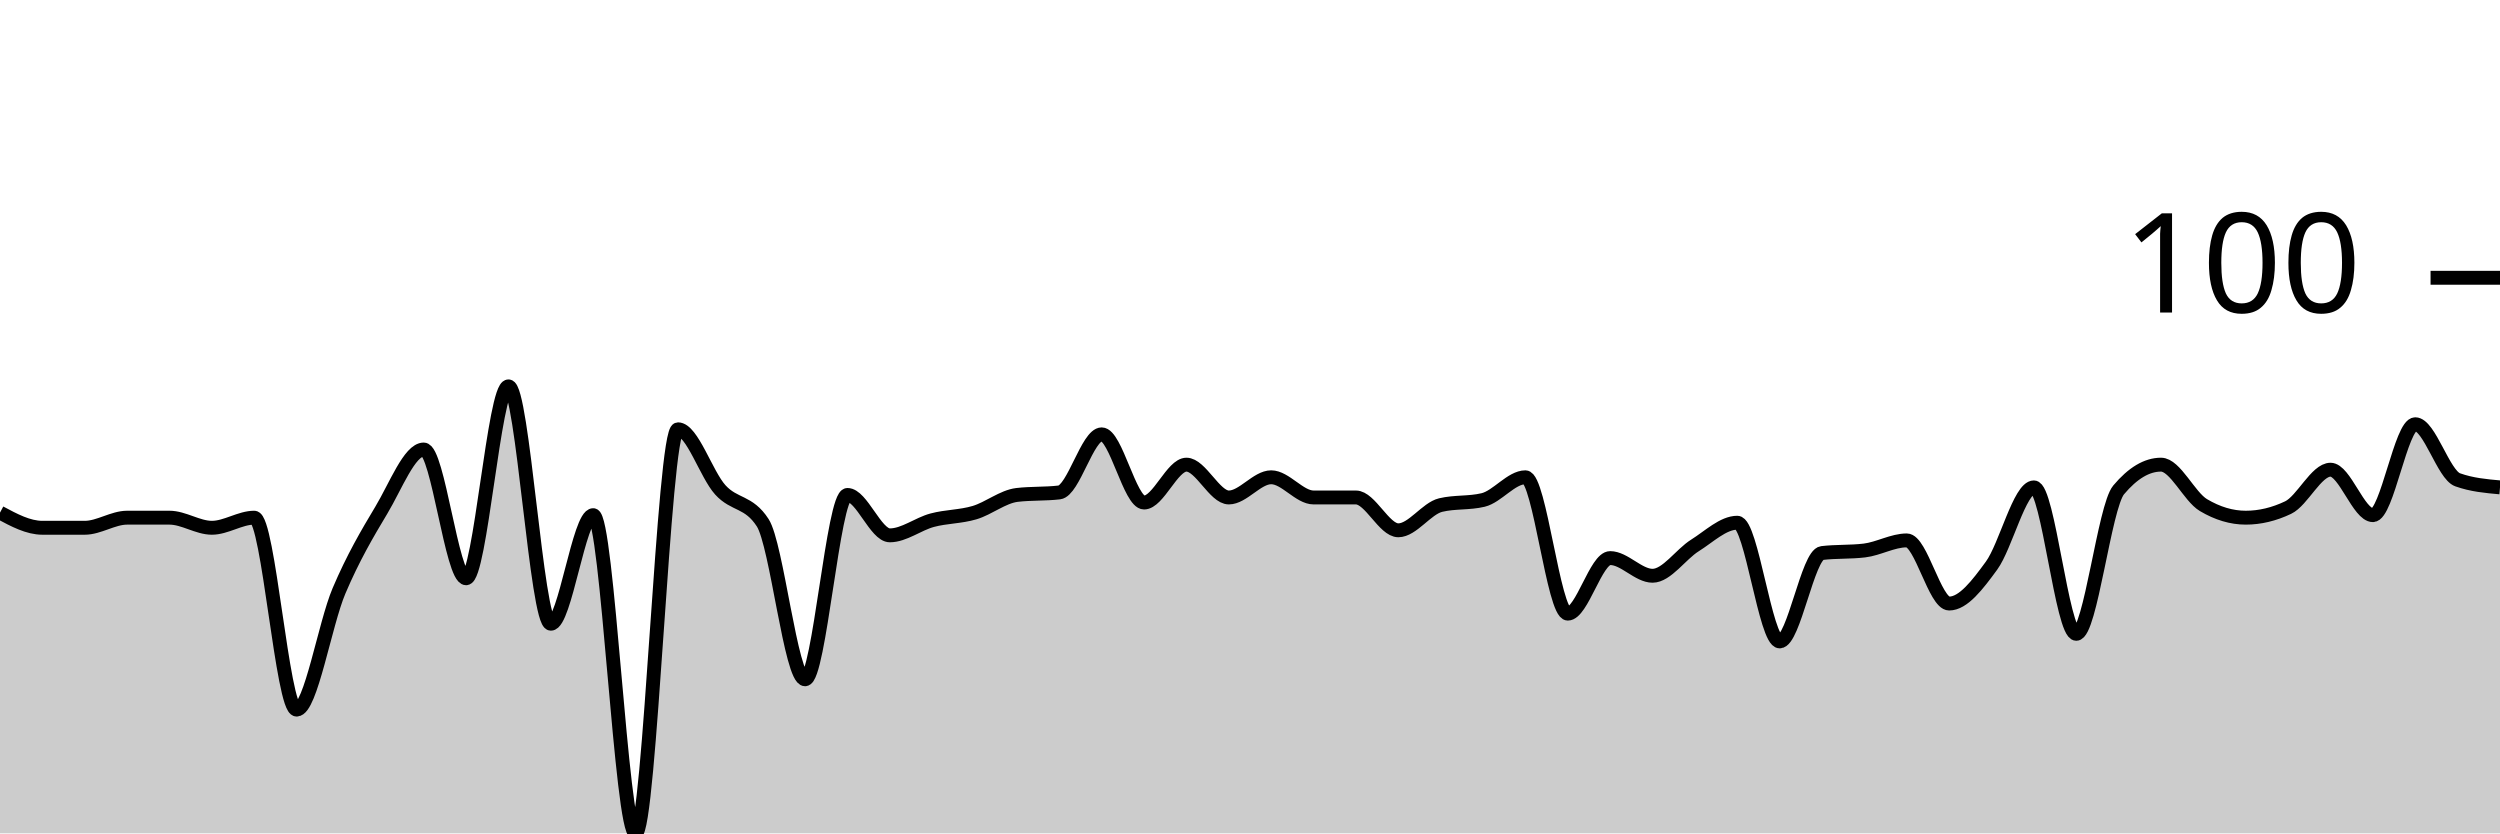
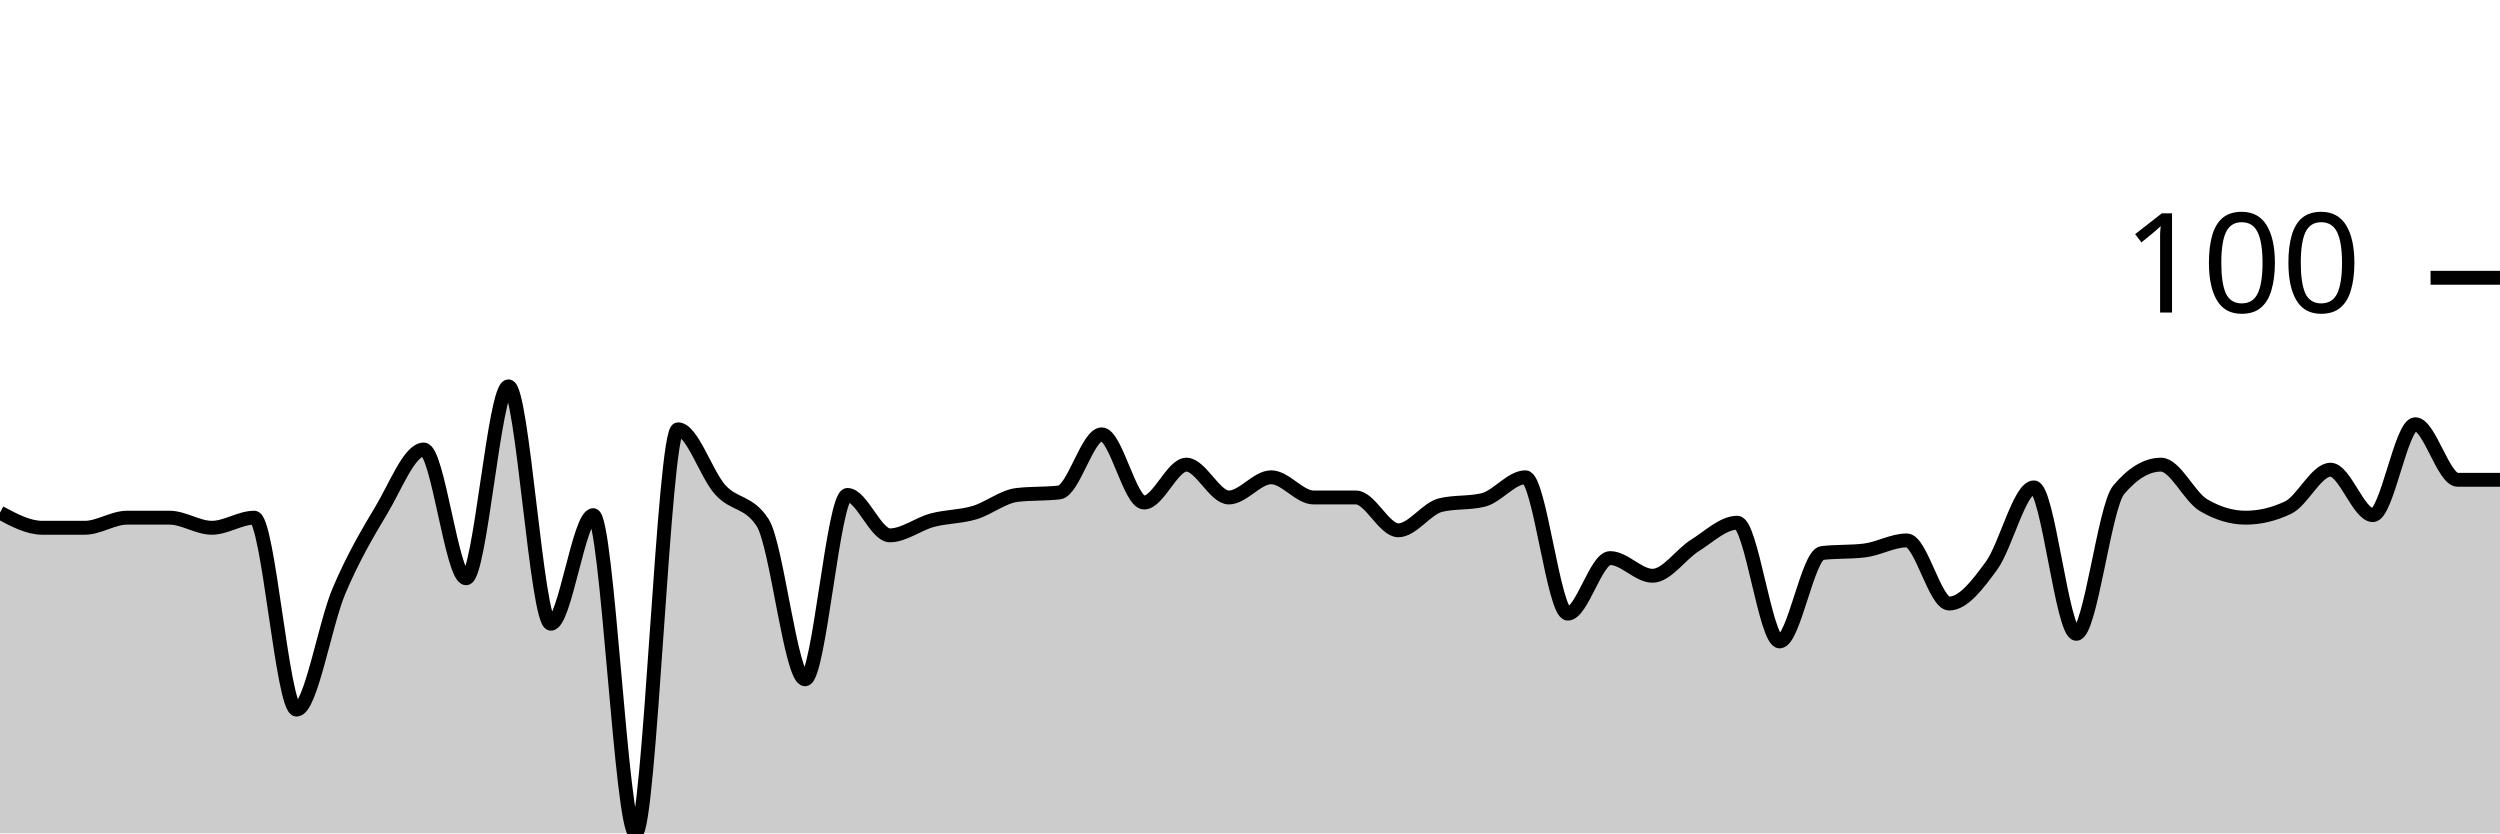
<svg xmlns="http://www.w3.org/2000/svg" viewBox="0 0 180 60">
  <g transform="translate(0,20)">
-     <path class="area" fill="rgba(0, 0, 0, 0.2)" d="M0,16.909C1.017,17.455,2.034,18,3.051,18C4.068,18,5.085,18,6.102,18C7.119,18,8.136,17.273,9.153,17.273C10.169,17.273,11.186,17.273,12.203,17.273C13.22,17.273,14.237,18,15.254,18C16.271,18,17.288,17.273,18.305,17.273C19.322,17.273,20.339,31.091,21.356,31.091C22.373,31.091,23.39,24.939,24.407,22.545C25.424,20.152,26.441,18.424,27.458,16.727C28.475,15.03,29.492,12.364,30.508,12.364C31.525,12.364,32.542,21.636,33.559,21.636C34.576,21.636,35.593,7.818,36.61,7.818C37.627,7.818,38.644,24.909,39.661,24.909C40.678,24.909,41.695,17.091,42.712,17.091C43.729,17.091,44.746,40,45.763,40C46.78,40,47.797,10.909,48.814,10.909C49.831,10.909,50.847,14.152,51.864,15.273C52.881,16.394,53.898,16.061,54.915,17.636C55.932,19.212,56.949,28.909,57.966,28.909C58.983,28.909,60,15.636,61.017,15.636C62.034,15.636,63.051,18.545,64.068,18.545C65.085,18.545,66.102,17.727,67.119,17.455C68.136,17.182,69.153,17.212,70.169,16.909C71.186,16.606,72.203,15.758,73.22,15.636C74.237,15.515,75.254,15.576,76.271,15.455C77.288,15.333,78.305,11.273,79.322,11.273C80.339,11.273,81.356,16.182,82.373,16.182C83.39,16.182,84.407,13.455,85.424,13.455C86.441,13.455,87.458,15.818,88.475,15.818C89.492,15.818,90.508,14.364,91.525,14.364C92.542,14.364,93.559,15.818,94.576,15.818C95.593,15.818,96.61,15.818,97.627,15.818C98.644,15.818,99.661,18.182,100.678,18.182C101.695,18.182,102.712,16.606,103.729,16.364C104.746,16.121,105.763,16.242,106.78,16C107.797,15.758,108.814,14.364,109.831,14.364C110.847,14.364,111.864,24.182,112.881,24.182C113.898,24.182,114.915,20.182,115.932,20.182C116.949,20.182,117.966,21.455,118.983,21.455C120,21.455,121.017,19.909,122.034,19.273C123.051,18.636,124.068,17.636,125.085,17.636C126.102,17.636,127.119,26.182,128.136,26.182C129.153,26.182,130.169,19.939,131.186,19.818C132.203,19.697,133.22,19.758,134.237,19.636C135.254,19.515,136.271,18.909,137.288,18.909C138.305,18.909,139.322,23.455,140.339,23.455C141.356,23.455,142.373,22.121,143.39,20.727C144.407,19.333,145.424,15.091,146.441,15.091C147.458,15.091,148.475,25.636,149.492,25.636C150.508,25.636,151.525,16.485,152.542,15.273C153.559,14.061,154.576,13.455,155.593,13.455C156.61,13.455,157.627,15.758,158.644,16.364C159.661,16.97,160.678,17.273,161.695,17.273C162.712,17.273,163.729,17.03,164.746,16.545C165.763,16.061,166.78,13.818,167.797,13.818C168.814,13.818,169.831,17.091,170.847,17.091C171.864,17.091,172.881,10.545,173.898,10.545C174.915,10.545,175.932,14.182,176.949,14.545C177.966,14.909,178.983,15,180,15.091L180,40C178.983,40,177.966,40,176.949,40C175.932,40,174.915,40,173.898,40C172.881,40,171.864,40,170.847,40C169.831,40,168.814,40,167.797,40C166.78,40,165.763,40,164.746,40C163.729,40,162.712,40,161.695,40C160.678,40,159.661,40,158.644,40C157.627,40,156.61,40,155.593,40C154.576,40,153.559,40,152.542,40C151.525,40,150.508,40,149.492,40C148.475,40,147.458,40,146.441,40C145.424,40,144.407,40,143.39,40C142.373,40,141.356,40,140.339,40C139.322,40,138.305,40,137.288,40C136.271,40,135.254,40,134.237,40C133.22,40,132.203,40,131.186,40C130.169,40,129.153,40,128.136,40C127.119,40,126.102,40,125.085,40C124.068,40,123.051,40,122.034,40C121.017,40,120,40,118.983,40C117.966,40,116.949,40,115.932,40C114.915,40,113.898,40,112.881,40C111.864,40,110.847,40,109.831,40C108.814,40,107.797,40,106.78,40C105.763,40,104.746,40,103.729,40C102.712,40,101.695,40,100.678,40C99.661,40,98.644,40,97.627,40C96.61,40,95.593,40,94.576,40C93.559,40,92.542,40,91.525,40C90.508,40,89.492,40,88.475,40C87.458,40,86.441,40,85.424,40C84.407,40,83.39,40,82.373,40C81.356,40,80.339,40,79.322,40C78.305,40,77.288,40,76.271,40C75.254,40,74.237,40,73.22,40C72.203,40,71.186,40,70.169,40C69.153,40,68.136,40,67.119,40C66.102,40,65.085,40,64.068,40C63.051,40,62.034,40,61.017,40C60,40,58.983,40,57.966,40C56.949,40,55.932,40,54.915,40C53.898,40,52.881,40,51.864,40C50.847,40,49.831,40,48.814,40C47.797,40,46.78,40,45.763,40C44.746,40,43.729,40,42.712,40C41.695,40,40.678,40,39.661,40C38.644,40,37.627,40,36.61,40C35.593,40,34.576,40,33.559,40C32.542,40,31.525,40,30.508,40C29.492,40,28.475,40,27.458,40C26.441,40,25.424,40,24.407,40C23.39,40,22.373,40,21.356,40C20.339,40,19.322,40,18.305,40C17.288,40,16.271,40,15.254,40C14.237,40,13.22,40,12.203,40C11.186,40,10.169,40,9.153,40C8.136,40,7.119,40,6.102,40C5.085,40,4.068,40,3.051,40C2.034,40,1.017,40,0,40Z" />
-     <path class="line" stroke="black" fill="none" d="M0,16.909C1.017,17.455,2.034,18,3.051,18C4.068,18,5.085,18,6.102,18C7.119,18,8.136,17.273,9.153,17.273C10.169,17.273,11.186,17.273,12.203,17.273C13.22,17.273,14.237,18,15.254,18C16.271,18,17.288,17.273,18.305,17.273C19.322,17.273,20.339,31.091,21.356,31.091C22.373,31.091,23.39,24.939,24.407,22.545C25.424,20.152,26.441,18.424,27.458,16.727C28.475,15.03,29.492,12.364,30.508,12.364C31.525,12.364,32.542,21.636,33.559,21.636C34.576,21.636,35.593,7.818,36.61,7.818C37.627,7.818,38.644,24.909,39.661,24.909C40.678,24.909,41.695,17.091,42.712,17.091C43.729,17.091,44.746,40,45.763,40C46.78,40,47.797,10.909,48.814,10.909C49.831,10.909,50.847,14.152,51.864,15.273C52.881,16.394,53.898,16.061,54.915,17.636C55.932,19.212,56.949,28.909,57.966,28.909C58.983,28.909,60,15.636,61.017,15.636C62.034,15.636,63.051,18.545,64.068,18.545C65.085,18.545,66.102,17.727,67.119,17.455C68.136,17.182,69.153,17.212,70.169,16.909C71.186,16.606,72.203,15.758,73.22,15.636C74.237,15.515,75.254,15.576,76.271,15.455C77.288,15.333,78.305,11.273,79.322,11.273C80.339,11.273,81.356,16.182,82.373,16.182C83.39,16.182,84.407,13.455,85.424,13.455C86.441,13.455,87.458,15.818,88.475,15.818C89.492,15.818,90.508,14.364,91.525,14.364C92.542,14.364,93.559,15.818,94.576,15.818C95.593,15.818,96.61,15.818,97.627,15.818C98.644,15.818,99.661,18.182,100.678,18.182C101.695,18.182,102.712,16.606,103.729,16.364C104.746,16.121,105.763,16.242,106.78,16C107.797,15.758,108.814,14.364,109.831,14.364C110.847,14.364,111.864,24.182,112.881,24.182C113.898,24.182,114.915,20.182,115.932,20.182C116.949,20.182,117.966,21.455,118.983,21.455C120,21.455,121.017,19.909,122.034,19.273C123.051,18.636,124.068,17.636,125.085,17.636C126.102,17.636,127.119,26.182,128.136,26.182C129.153,26.182,130.169,19.939,131.186,19.818C132.203,19.697,133.22,19.758,134.237,19.636C135.254,19.515,136.271,18.909,137.288,18.909C138.305,18.909,139.322,23.455,140.339,23.455C141.356,23.455,142.373,22.121,143.39,20.727C144.407,19.333,145.424,15.091,146.441,15.091C147.458,15.091,148.475,25.636,149.492,25.636C150.508,25.636,151.525,16.485,152.542,15.273C153.559,14.061,154.576,13.455,155.593,13.455C156.61,13.455,157.627,15.758,158.644,16.364C159.661,16.97,160.678,17.273,161.695,17.273C162.712,17.273,163.729,17.03,164.746,16.545C165.763,16.061,166.78,13.818,167.797,13.818C168.814,13.818,169.831,17.091,170.847,17.091C171.864,17.091,172.881,10.545,173.898,10.545C174.915,10.545,175.932,14.182,176.949,14.545C177.966,14.909,178.983,15,180,15.091" />
+     <path class="area" fill="rgba(0, 0, 0, 0.2)" d="M0,16.909C1.017,17.455,2.034,18,3.051,18C4.068,18,5.085,18,6.102,18C7.119,18,8.136,17.273,9.153,17.273C10.169,17.273,11.186,17.273,12.203,17.273C13.22,17.273,14.237,18,15.254,18C16.271,18,17.288,17.273,18.305,17.273C19.322,17.273,20.339,31.091,21.356,31.091C22.373,31.091,23.39,24.939,24.407,22.545C25.424,20.152,26.441,18.424,27.458,16.727C28.475,15.03,29.492,12.364,30.508,12.364C31.525,12.364,32.542,21.636,33.559,21.636C34.576,21.636,35.593,7.818,36.61,7.818C37.627,7.818,38.644,24.909,39.661,24.909C40.678,24.909,41.695,17.091,42.712,17.091C43.729,17.091,44.746,40,45.763,40C46.78,40,47.797,10.909,48.814,10.909C49.831,10.909,50.847,14.152,51.864,15.273C52.881,16.394,53.898,16.061,54.915,17.636C55.932,19.212,56.949,28.909,57.966,28.909C58.983,28.909,60,15.636,61.017,15.636C62.034,15.636,63.051,18.545,64.068,18.545C65.085,18.545,66.102,17.727,67.119,17.455C68.136,17.182,69.153,17.212,70.169,16.909C71.186,16.606,72.203,15.758,73.22,15.636C74.237,15.515,75.254,15.576,76.271,15.455C77.288,15.333,78.305,11.273,79.322,11.273C80.339,11.273,81.356,16.182,82.373,16.182C83.39,16.182,84.407,13.455,85.424,13.455C86.441,13.455,87.458,15.818,88.475,15.818C89.492,15.818,90.508,14.364,91.525,14.364C92.542,14.364,93.559,15.818,94.576,15.818C95.593,15.818,96.61,15.818,97.627,15.818C98.644,15.818,99.661,18.182,100.678,18.182C101.695,18.182,102.712,16.606,103.729,16.364C104.746,16.121,105.763,16.242,106.78,16C107.797,15.758,108.814,14.364,109.831,14.364C110.847,14.364,111.864,24.182,112.881,24.182C113.898,24.182,114.915,20.182,115.932,20.182C116.949,20.182,117.966,21.455,118.983,21.455C120,21.455,121.017,19.909,122.034,19.273C123.051,18.636,124.068,17.636,125.085,17.636C126.102,17.636,127.119,26.182,128.136,26.182C129.153,26.182,130.169,19.939,131.186,19.818C132.203,19.697,133.22,19.758,134.237,19.636C135.254,19.515,136.271,18.909,137.288,18.909C138.305,18.909,139.322,23.455,140.339,23.455C141.356,23.455,142.373,22.121,143.39,20.727C144.407,19.333,145.424,15.091,146.441,15.091C147.458,15.091,148.475,25.636,149.492,25.636C150.508,25.636,151.525,16.485,152.542,15.273C153.559,14.061,154.576,13.455,155.593,13.455C156.61,13.455,157.627,15.758,158.644,16.364C159.661,16.97,160.678,17.273,161.695,17.273C162.712,17.273,163.729,17.03,164.746,16.545C165.763,16.061,166.78,13.818,167.797,13.818C168.814,13.818,169.831,17.091,170.847,17.091C171.864,17.091,172.881,10.545,173.898,10.545C174.915,10.545,175.932,14.545,176.949,14.545C177.966,14.545,178.983,14.545,180,14.545L180,40C178.983,40,177.966,40,176.949,40C175.932,40,174.915,40,173.898,40C172.881,40,171.864,40,170.847,40C169.831,40,168.814,40,167.797,40C166.78,40,165.763,40,164.746,40C163.729,40,162.712,40,161.695,40C160.678,40,159.661,40,158.644,40C157.627,40,156.61,40,155.593,40C154.576,40,153.559,40,152.542,40C151.525,40,150.508,40,149.492,40C148.475,40,147.458,40,146.441,40C145.424,40,144.407,40,143.39,40C142.373,40,141.356,40,140.339,40C139.322,40,138.305,40,137.288,40C136.271,40,135.254,40,134.237,40C133.22,40,132.203,40,131.186,40C130.169,40,129.153,40,128.136,40C127.119,40,126.102,40,125.085,40C124.068,40,123.051,40,122.034,40C121.017,40,120,40,118.983,40C117.966,40,116.949,40,115.932,40C114.915,40,113.898,40,112.881,40C111.864,40,110.847,40,109.831,40C108.814,40,107.797,40,106.78,40C105.763,40,104.746,40,103.729,40C102.712,40,101.695,40,100.678,40C99.661,40,98.644,40,97.627,40C96.61,40,95.593,40,94.576,40C93.559,40,92.542,40,91.525,40C90.508,40,89.492,40,88.475,40C87.458,40,86.441,40,85.424,40C84.407,40,83.39,40,82.373,40C81.356,40,80.339,40,79.322,40C78.305,40,77.288,40,76.271,40C75.254,40,74.237,40,73.22,40C72.203,40,71.186,40,70.169,40C69.153,40,68.136,40,67.119,40C66.102,40,65.085,40,64.068,40C63.051,40,62.034,40,61.017,40C60,40,58.983,40,57.966,40C56.949,40,55.932,40,54.915,40C53.898,40,52.881,40,51.864,40C50.847,40,49.831,40,48.814,40C47.797,40,46.78,40,45.763,40C44.746,40,43.729,40,42.712,40C41.695,40,40.678,40,39.661,40C38.644,40,37.627,40,36.61,40C35.593,40,34.576,40,33.559,40C32.542,40,31.525,40,30.508,40C29.492,40,28.475,40,27.458,40C26.441,40,25.424,40,24.407,40C23.39,40,22.373,40,21.356,40C20.339,40,19.322,40,18.305,40C17.288,40,16.271,40,15.254,40C14.237,40,13.22,40,12.203,40C11.186,40,10.169,40,9.153,40C8.136,40,7.119,40,6.102,40C5.085,40,4.068,40,3.051,40C2.034,40,1.017,40,0,40Z" />
+     <path class="line" stroke="black" fill="none" d="M0,16.909C1.017,17.455,2.034,18,3.051,18C4.068,18,5.085,18,6.102,18C7.119,18,8.136,17.273,9.153,17.273C10.169,17.273,11.186,17.273,12.203,17.273C13.22,17.273,14.237,18,15.254,18C16.271,18,17.288,17.273,18.305,17.273C19.322,17.273,20.339,31.091,21.356,31.091C22.373,31.091,23.39,24.939,24.407,22.545C25.424,20.152,26.441,18.424,27.458,16.727C28.475,15.03,29.492,12.364,30.508,12.364C31.525,12.364,32.542,21.636,33.559,21.636C34.576,21.636,35.593,7.818,36.61,7.818C37.627,7.818,38.644,24.909,39.661,24.909C40.678,24.909,41.695,17.091,42.712,17.091C43.729,17.091,44.746,40,45.763,40C46.78,40,47.797,10.909,48.814,10.909C49.831,10.909,50.847,14.152,51.864,15.273C52.881,16.394,53.898,16.061,54.915,17.636C55.932,19.212,56.949,28.909,57.966,28.909C58.983,28.909,60,15.636,61.017,15.636C62.034,15.636,63.051,18.545,64.068,18.545C65.085,18.545,66.102,17.727,67.119,17.455C68.136,17.182,69.153,17.212,70.169,16.909C71.186,16.606,72.203,15.758,73.22,15.636C74.237,15.515,75.254,15.576,76.271,15.455C77.288,15.333,78.305,11.273,79.322,11.273C80.339,11.273,81.356,16.182,82.373,16.182C83.39,16.182,84.407,13.455,85.424,13.455C86.441,13.455,87.458,15.818,88.475,15.818C89.492,15.818,90.508,14.364,91.525,14.364C92.542,14.364,93.559,15.818,94.576,15.818C95.593,15.818,96.61,15.818,97.627,15.818C98.644,15.818,99.661,18.182,100.678,18.182C101.695,18.182,102.712,16.606,103.729,16.364C104.746,16.121,105.763,16.242,106.78,16C107.797,15.758,108.814,14.364,109.831,14.364C110.847,14.364,111.864,24.182,112.881,24.182C113.898,24.182,114.915,20.182,115.932,20.182C116.949,20.182,117.966,21.455,118.983,21.455C120,21.455,121.017,19.909,122.034,19.273C123.051,18.636,124.068,17.636,125.085,17.636C126.102,17.636,127.119,26.182,128.136,26.182C129.153,26.182,130.169,19.939,131.186,19.818C132.203,19.697,133.22,19.758,134.237,19.636C135.254,19.515,136.271,18.909,137.288,18.909C138.305,18.909,139.322,23.455,140.339,23.455C141.356,23.455,142.373,22.121,143.39,20.727C144.407,19.333,145.424,15.091,146.441,15.091C147.458,15.091,148.475,25.636,149.492,25.636C150.508,25.636,151.525,16.485,152.542,15.273C153.559,14.061,154.576,13.455,155.593,13.455C156.61,13.455,157.627,15.758,158.644,16.364C159.661,16.97,160.678,17.273,161.695,17.273C162.712,17.273,163.729,17.03,164.746,16.545C165.763,16.061,166.78,13.818,167.797,13.818C168.814,13.818,169.831,17.091,170.847,17.091C171.864,17.091,172.881,10.545,173.898,10.545C174.915,10.545,175.932,14.545,176.949,14.545C177.966,14.545,178.983,14.545,180,14.545" />
    <path class="axis-ceiling" stroke-width="1" stroke="black" fill="none" d="M175,0L180,0" />
    <text class="axis-ceiling-label" font-family="sans-serif" text-anchor="end" font-size="10px" x="170" y="2.5">100</text>
  </g>
</svg>
